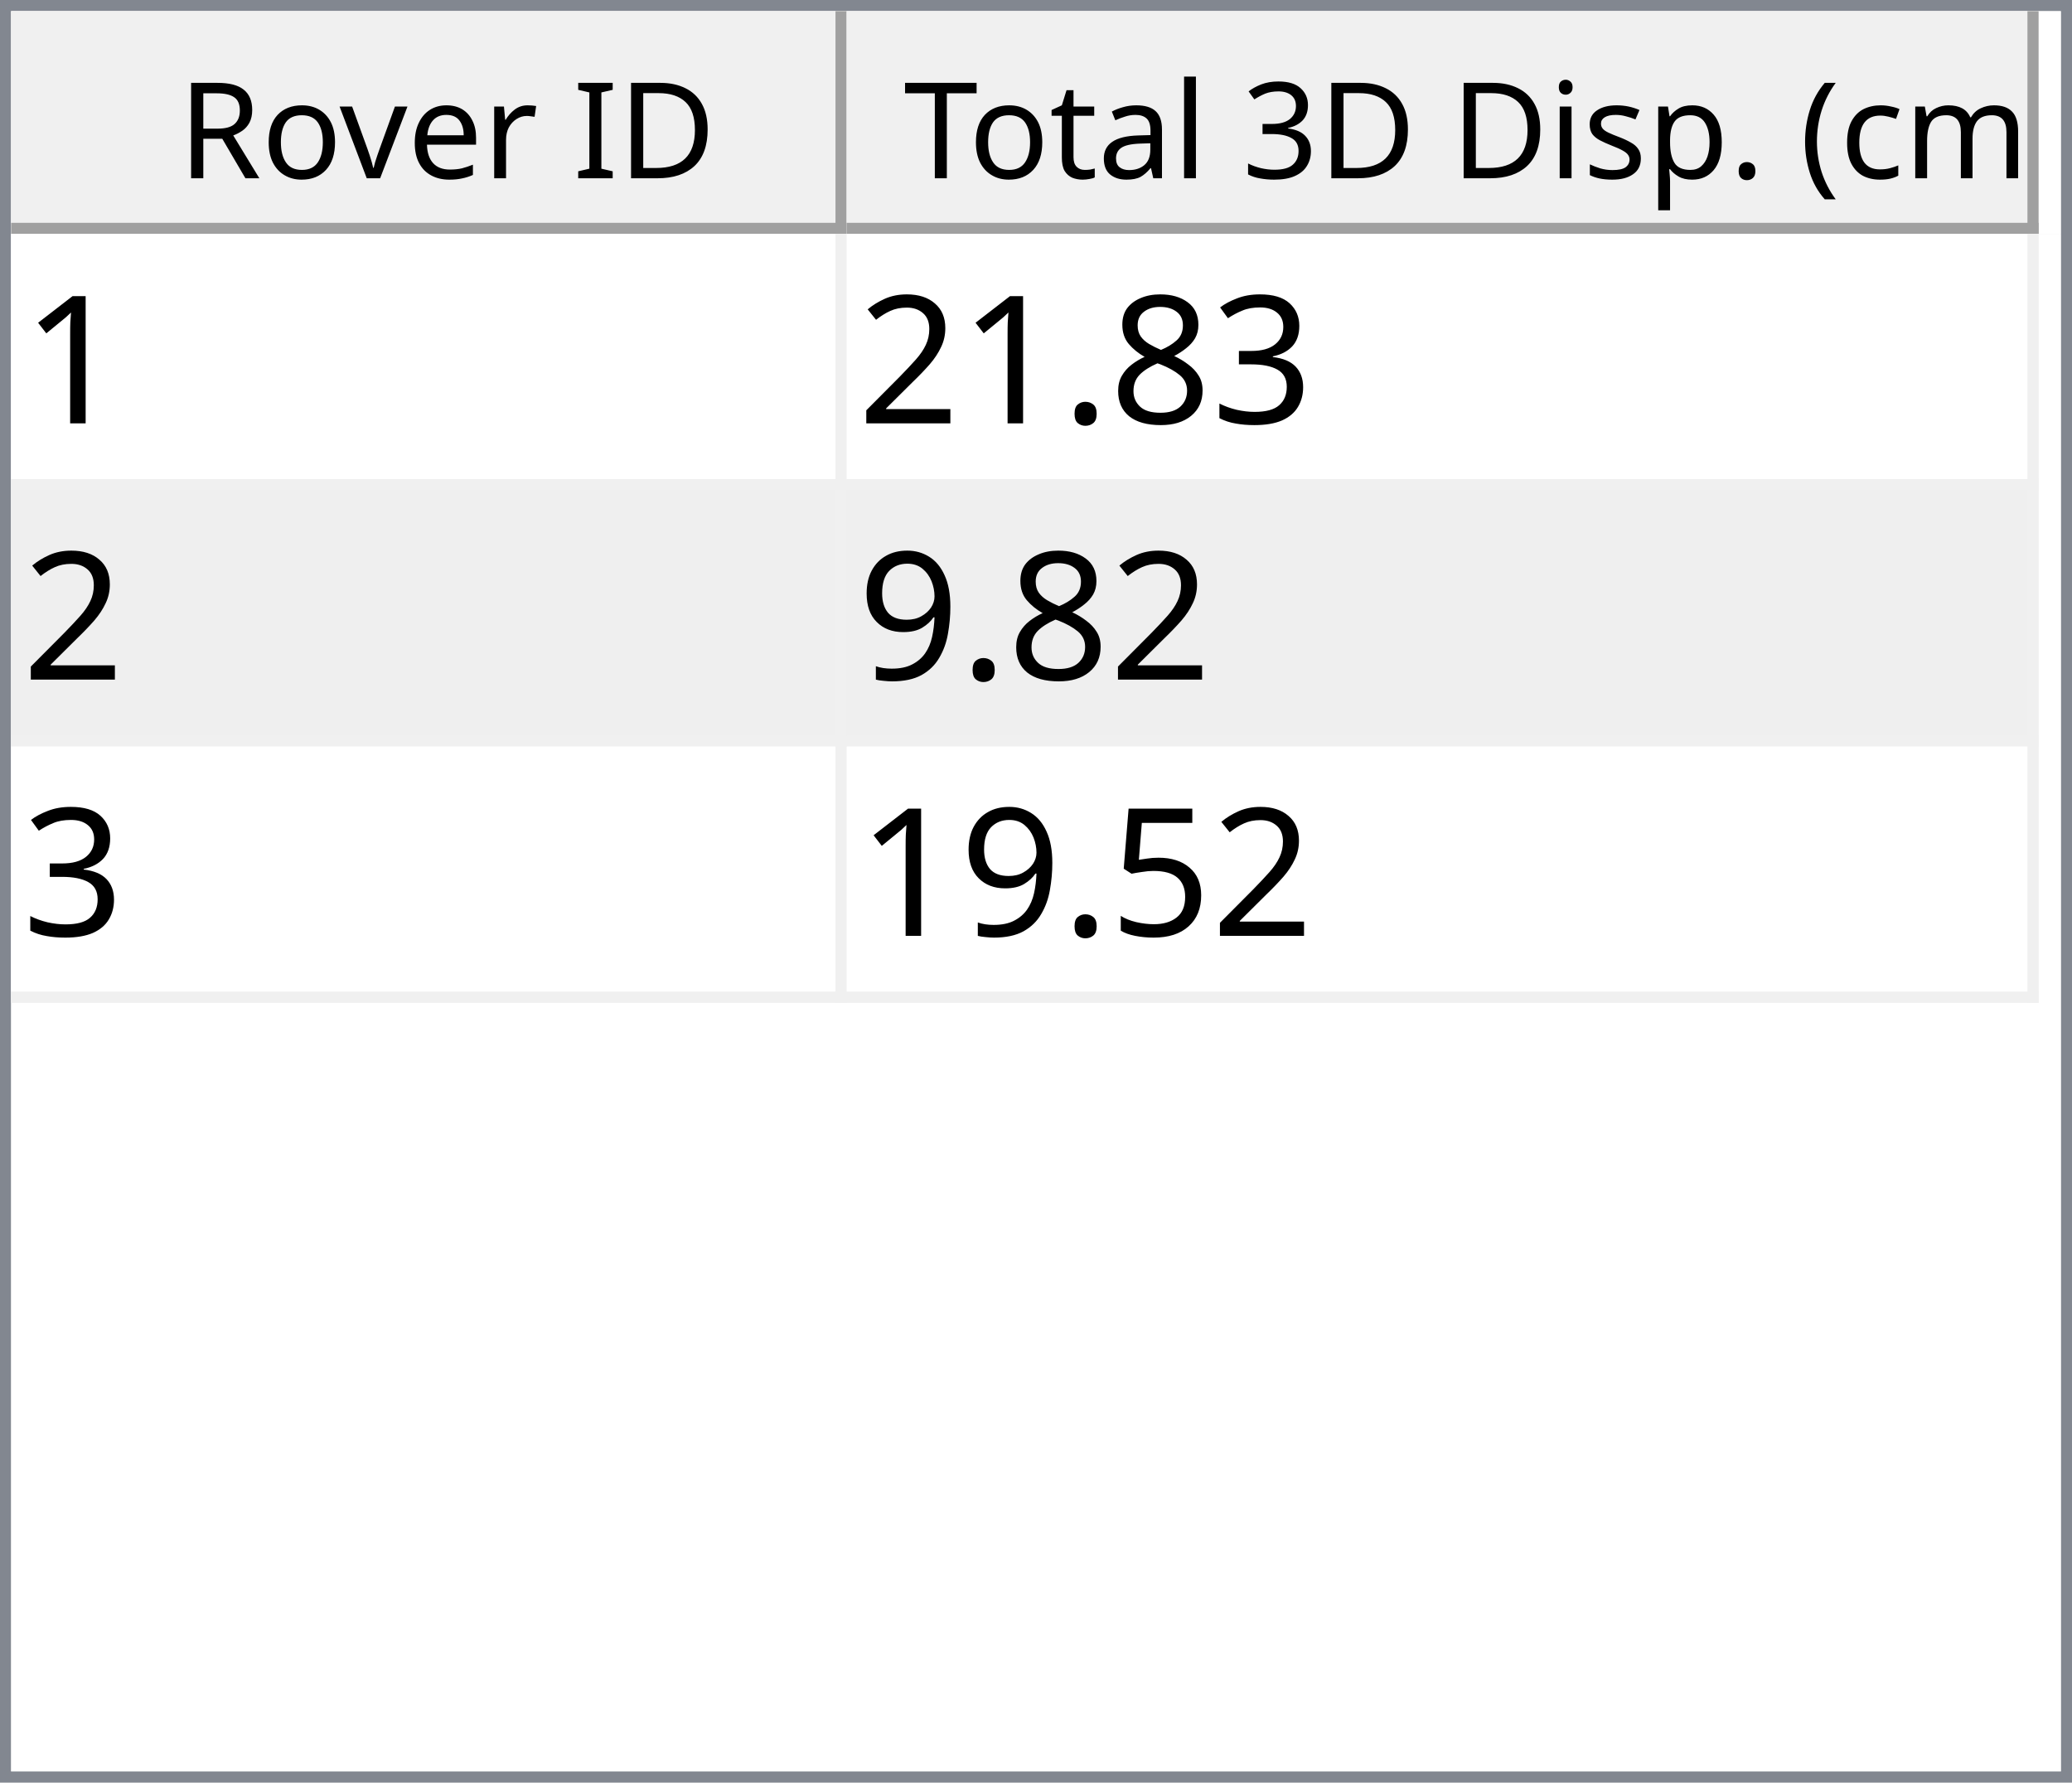
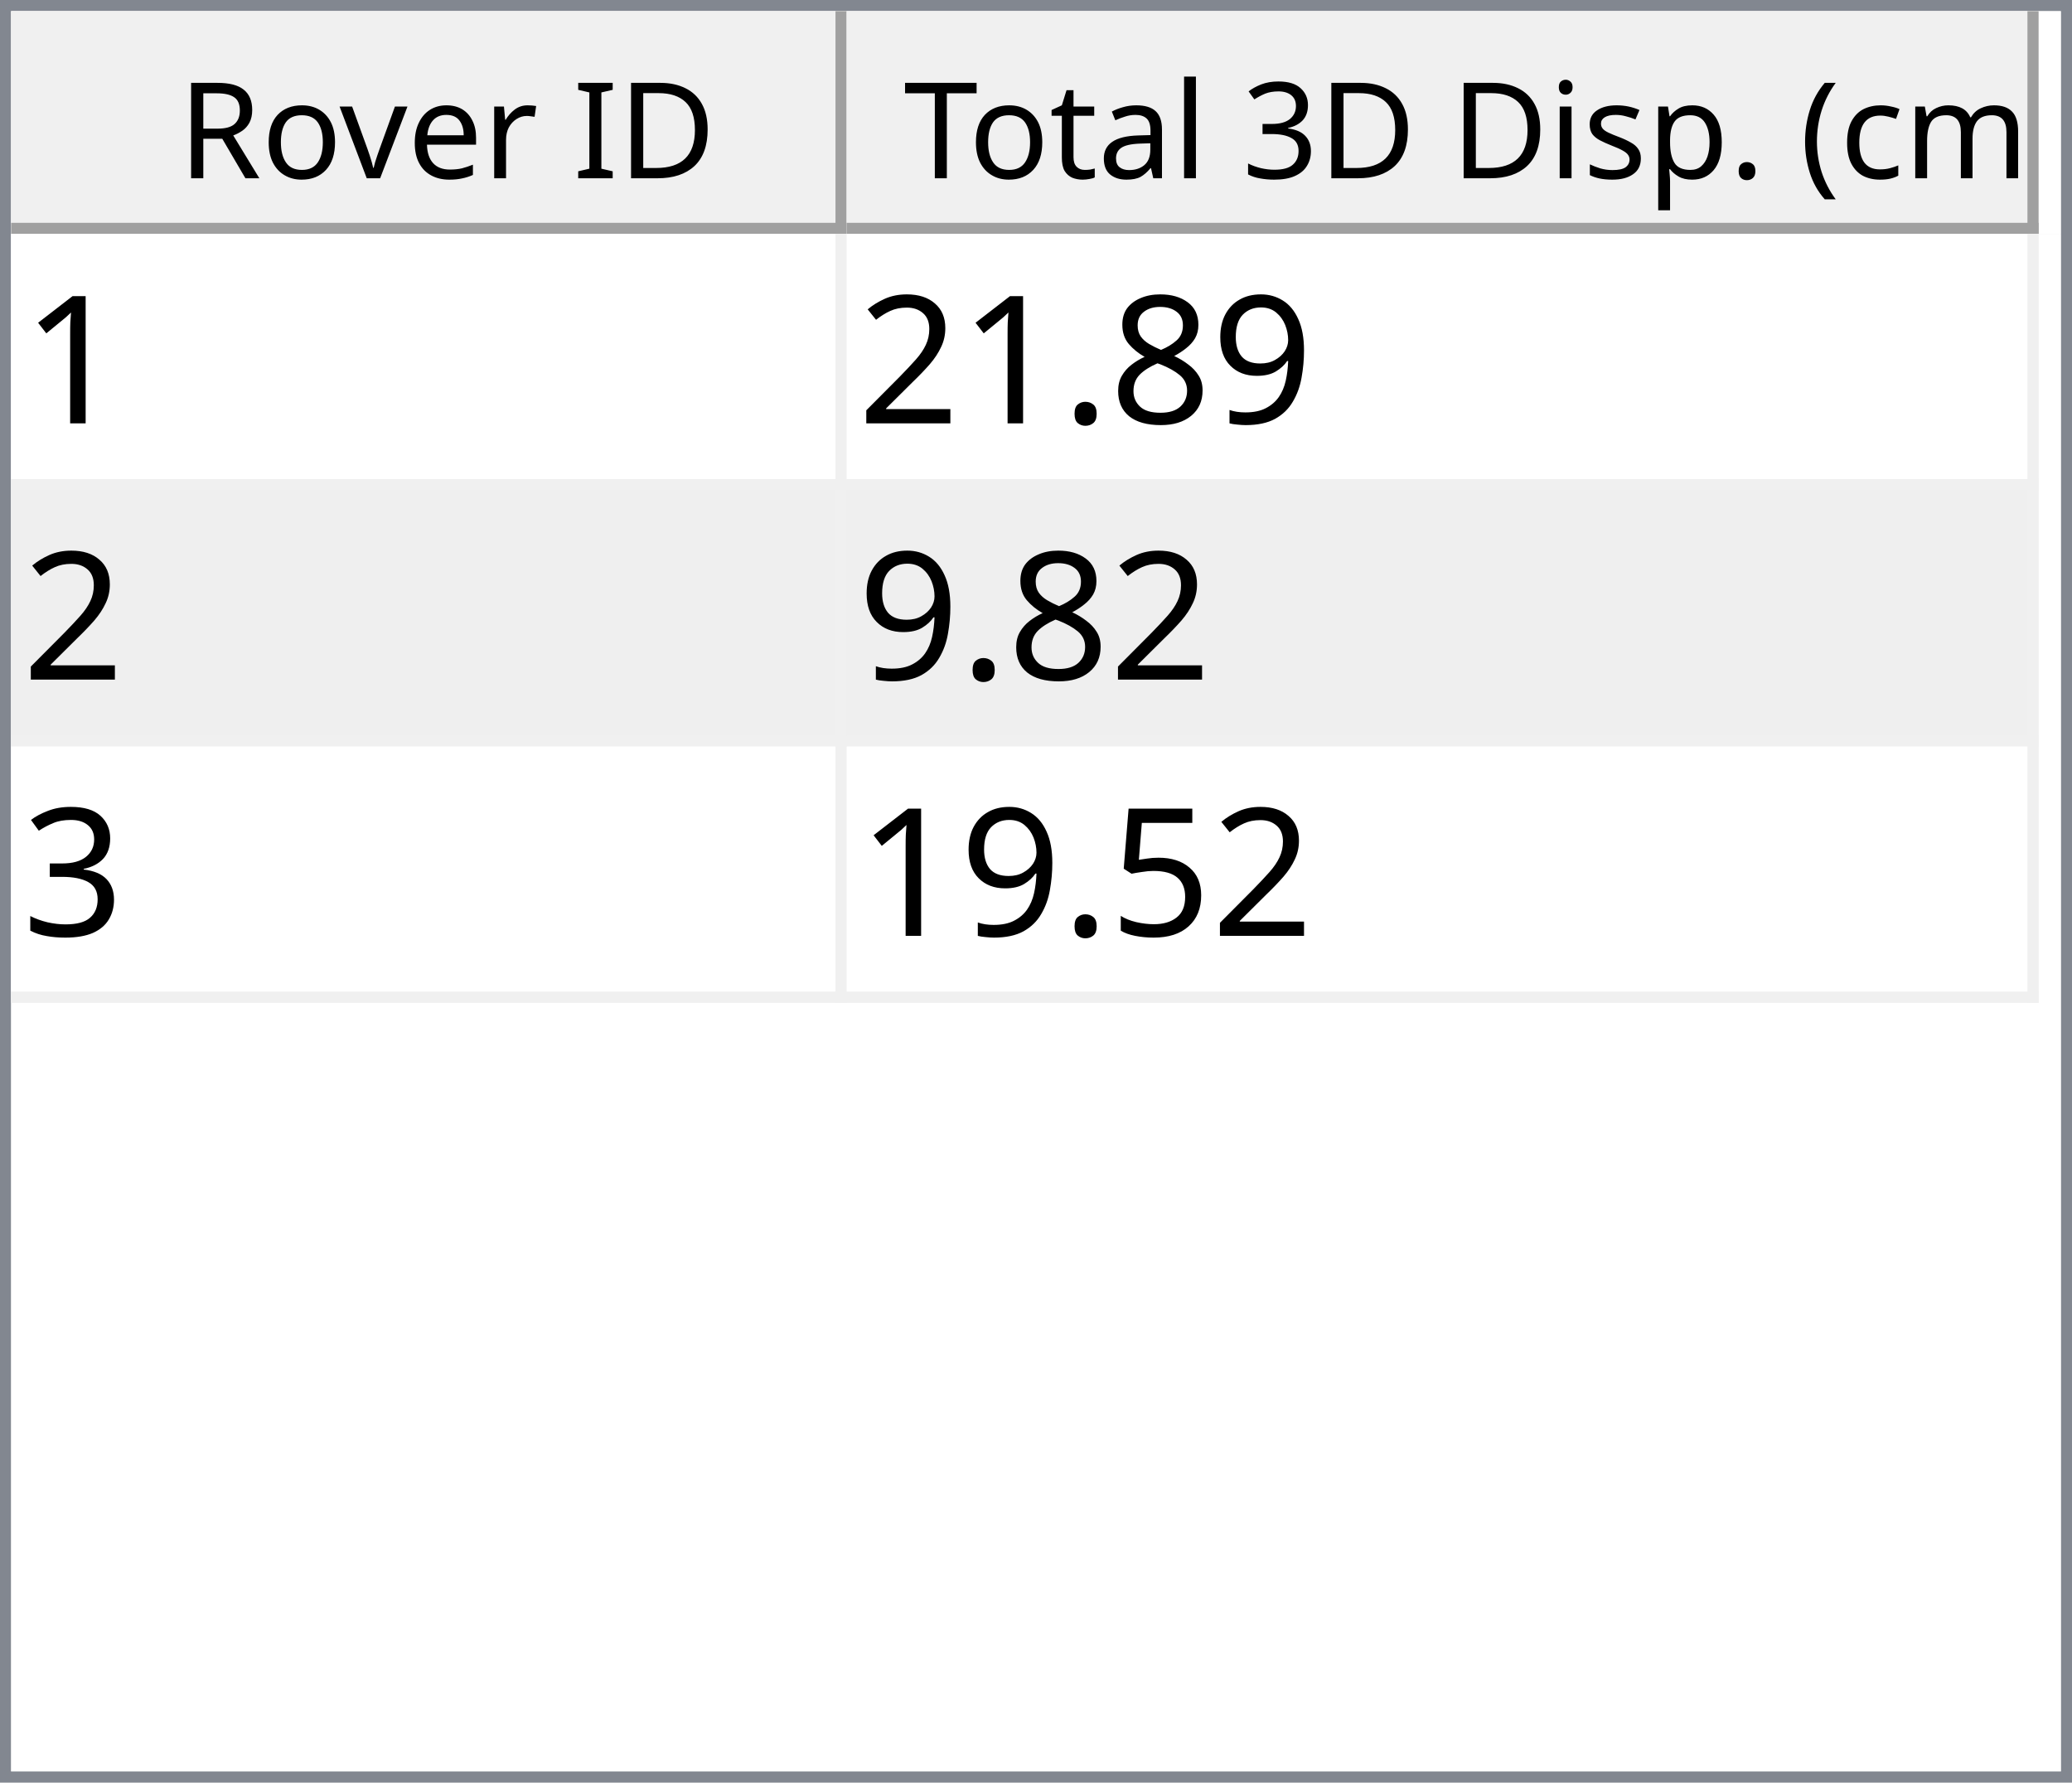
<svg xmlns="http://www.w3.org/2000/svg" style="fill-opacity:1; color-rendering:auto; color-interpolation:auto; text-rendering:auto; stroke:black; stroke-linecap:square; stroke-miterlimit:10; shape-rendering:auto; stroke-opacity:1; fill:black; stroke-dasharray:none; font-weight:normal; stroke-width:1; font-family:'Dialog'; font-style:normal; stroke-linejoin:miter; font-size:12px; stroke-dashoffset:0; image-rendering:auto;" width="186" height="160">
  <defs id="genericDefs" />
  <g>
    <defs id="defs1">
      <clipPath clipPathUnits="userSpaceOnUse" id="clipPath1">
        <path d="M0 0 L186 0 L186 160 L0 160 L0 0 Z" />
      </clipPath>
      <clipPath clipPathUnits="userSpaceOnUse" id="clipPath2">
        <path d="M0 0 L0 160 L186 160 L186 0 Z" />
      </clipPath>
      <clipPath clipPathUnits="userSpaceOnUse" id="clipPath3">
        <path d="M0 0 L0 20 L184 20 L184 0 Z" />
      </clipPath>
      <clipPath clipPathUnits="userSpaceOnUse" id="clipPath4">
        <path d="M0 0 L0 20 L75 20 L75 0 Z" />
      </clipPath>
      <clipPath clipPathUnits="userSpaceOnUse" id="clipPath5">
        <path d="M1 1 L1 19 L74 19 L74 1 Z" />
      </clipPath>
      <clipPath clipPathUnits="userSpaceOnUse" id="clipPath6">
        <path d="M0 0 L0 18 L73 18 L73 0 Z" />
      </clipPath>
      <clipPath clipPathUnits="userSpaceOnUse" id="clipPath7">
        <path d="M-0.5 -0.5 L-0.5 19.5 L74.5 19.5 L74.5 -0.5 Z" />
      </clipPath>
      <clipPath clipPathUnits="userSpaceOnUse" id="clipPath8">
        <path d="M0 0 L0 20 L107 20 L107 0 Z" />
      </clipPath>
      <clipPath clipPathUnits="userSpaceOnUse" id="clipPath9">
        <path d="M1 1 L1 19 L106 19 L106 1 Z" />
      </clipPath>
      <clipPath clipPathUnits="userSpaceOnUse" id="clipPath10">
        <path d="M0 0 L0 18 L105 18 L105 0 Z" />
      </clipPath>
      <clipPath clipPathUnits="userSpaceOnUse" id="clipPath11">
        <path d="M-0.5 -0.5 L-0.5 19.5 L106.5 19.5 L106.5 -0.5 Z" />
      </clipPath>
      <clipPath clipPathUnits="userSpaceOnUse" id="clipPath12">
        <path d="M0 0 L0 138 L184 138 L184 0 Z" />
      </clipPath>
      <clipPath clipPathUnits="userSpaceOnUse" id="clipPath13">
        <path d="M0 0 L0 69 L182 69 L182 0 Z" />
      </clipPath>
      <clipPath clipPathUnits="userSpaceOnUse" id="clipPath14">
        <path d="M-0.5 -0.5 L-0.5 68.5 L181.5 68.5 L181.5 -0.5 Z" />
      </clipPath>
      <clipPath clipPathUnits="userSpaceOnUse" id="clipPath15">
        <path d="M0 0 L0 22 L74 22 L74 0 Z" />
      </clipPath>
      <clipPath clipPathUnits="userSpaceOnUse" id="clipPath16">
        <path d="M0 0 L0 22 L106 22 L106 0 Z" />
      </clipPath>
      <font horiz-adv-x="64.551" id="font1">
        <font-face ascent="107.91" descent="25.098" units-per-em="100" style="font-style:normal; font-family:Segoe UI; font-weight:normal;" />
        <missing-glyph horiz-adv-x="64.551" d="M8.109 0 L8.109 68.266 L56.453 68.266 L56.453 0 L8.109 0 ZM15.328 7.234 L49.219 7.234 L49.219 61.031 L15.328 61.031 L15.328 7.234 Z" />
        <glyph unicode="D" horiz-adv-x="70.117" d="M9.188 0 L9.188 70.016 L28.516 70.016 Q65.531 70.016 65.531 35.891 Q65.531 19.672 55.25 9.836 Q44.969 0 27.734 0 L9.188 0 ZM17.391 62.594 L17.391 7.422 L27.828 7.422 Q41.609 7.422 49.273 14.797 Q56.938 22.172 56.938 35.688 Q56.938 62.594 28.328 62.594 L17.391 62.594 Z" />
        <glyph unicode="I" horiz-adv-x="26.611" d="M17.391 0 L9.188 0 L9.188 70.016 L17.391 70.016 L17.391 0 Z" />
        <glyph unicode=" " horiz-adv-x="27.393" d="" />
        <glyph unicode="r" horiz-adv-x="34.766" d="M34.188 41.891 Q32.078 43.5 28.125 43.5 Q23 43.5 19.555 38.672 Q16.109 33.844 16.109 25.484 L16.109 0 L8.109 0 L8.109 50 L16.109 50 L16.109 39.703 L16.312 39.703 Q18.016 44.969 21.531 47.922 Q25.047 50.875 29.391 50.875 Q32.516 50.875 34.188 50.203 L34.188 41.891 Z" />
        <glyph unicode="e" horiz-adv-x="52.295" d="M48.297 23 L12.984 23 Q13.188 14.656 17.484 10.109 Q21.781 5.562 29.297 5.562 Q37.75 5.562 44.828 11.141 L44.828 3.609 Q38.234 -1.172 27.391 -1.172 Q16.797 -1.172 10.742 5.641 Q4.688 12.453 4.688 24.812 Q4.688 36.469 11.305 43.82 Q17.922 51.172 27.734 51.172 Q37.547 51.172 42.922 44.828 Q48.297 38.484 48.297 27.203 L48.297 23 ZM40.094 29.781 Q40.047 36.719 36.75 40.578 Q33.453 44.438 27.594 44.438 Q21.922 44.438 17.969 40.383 Q14.016 36.328 13.094 29.781 L40.094 29.781 Z" />
        <glyph unicode="v" horiz-adv-x="47.9" d="M47.406 50 L27.484 0 L19.625 0 L0.688 50 L9.469 50 L22.172 13.672 Q23.578 9.672 23.922 6.688 L24.125 6.688 Q24.609 10.453 25.688 13.484 L38.969 50 L47.406 50 Z" />
        <glyph unicode="o" horiz-adv-x="58.594" d="M29 -1.172 Q17.922 -1.172 11.305 5.836 Q4.688 12.844 4.688 24.422 Q4.688 37.016 11.57 44.094 Q18.453 51.172 30.172 51.172 Q41.359 51.172 47.633 44.289 Q53.906 37.406 53.906 25.203 Q53.906 13.234 47.141 6.031 Q40.375 -1.172 29 -1.172 ZM29.594 44.438 Q21.875 44.438 17.383 39.188 Q12.891 33.938 12.891 24.703 Q12.891 15.828 17.43 10.695 Q21.969 5.562 29.594 5.562 Q37.359 5.562 41.531 10.594 Q45.703 15.625 45.703 24.906 Q45.703 34.281 41.531 39.359 Q37.359 44.438 29.594 44.438 Z" />
        <glyph unicode="R" horiz-adv-x="59.814" d="M59.375 0 L49.609 0 L37.891 19.625 Q36.281 22.359 34.766 24.289 Q33.25 26.219 31.664 27.438 Q30.078 28.656 28.25 29.219 Q26.422 29.781 24.125 29.781 L17.391 29.781 L17.391 0 L9.188 0 L9.188 70.016 L30.078 70.016 Q34.672 70.016 38.555 68.867 Q42.438 67.719 45.289 65.375 Q48.141 63.031 49.758 59.547 Q51.375 56.062 51.375 51.375 Q51.375 47.703 50.273 44.656 Q49.172 41.609 47.148 39.211 Q45.125 36.812 42.266 35.133 Q39.406 33.453 35.844 32.516 L35.844 32.328 Q37.594 31.547 38.891 30.547 Q40.188 29.547 41.359 28.18 Q42.531 26.812 43.68 25.078 Q44.828 23.344 46.234 21.047 L59.375 0 ZM17.391 62.594 L17.391 37.203 L28.516 37.203 Q31.594 37.203 34.203 38.133 Q36.812 39.062 38.719 40.797 Q40.625 42.531 41.703 45.047 Q42.781 47.562 42.781 50.688 Q42.781 56.297 39.141 59.445 Q35.5 62.594 28.609 62.594 L17.391 62.594 Z" />
        <glyph unicode=")" horiz-adv-x="30.176" d="M8.297 -15.922 L1.172 -15.922 Q16.406 2.344 16.406 26.812 Q16.406 51.469 1.078 70.016 L8.297 70.016 Q23.531 52.156 23.531 26.703 Q23.531 1.375 8.297 -15.922 Z" />
        <glyph unicode="m" horiz-adv-x="86.133" d="M79.109 0 L71.094 0 L71.094 28.719 Q71.094 37.016 68.531 40.727 Q65.969 44.438 59.906 44.438 Q54.781 44.438 51.195 39.75 Q47.609 35.062 47.609 28.516 L47.609 0 L39.594 0 L39.594 29.688 Q39.594 44.438 28.219 44.438 Q22.953 44.438 19.531 40.016 Q16.109 35.594 16.109 28.516 L16.109 0 L8.109 0 L8.109 50 L16.109 50 L16.109 42.094 L16.312 42.094 Q21.625 51.172 31.844 51.172 Q36.969 51.172 40.773 48.312 Q44.578 45.453 46 40.828 Q51.562 51.172 62.594 51.172 Q79.109 51.172 79.109 30.812 L79.109 0 Z" />
        <glyph unicode="c" horiz-adv-x="46.191" d="M42.188 2.297 Q36.422 -1.172 28.516 -1.172 Q17.828 -1.172 11.258 5.789 Q4.688 12.75 4.688 23.828 Q4.688 36.188 11.766 43.68 Q18.844 51.172 30.672 51.172 Q37.25 51.172 42.281 48.734 L42.281 40.531 Q36.719 44.438 30.375 44.438 Q22.703 44.438 17.797 38.945 Q12.891 33.453 12.891 24.516 Q12.891 15.719 17.508 10.641 Q22.125 5.562 29.891 5.562 Q36.422 5.562 42.188 9.906 L42.188 2.297 Z" />
        <glyph unicode="(" horiz-adv-x="30.176" d="M29.109 -15.922 L21.969 -15.922 Q6.844 1.375 6.844 26.703 Q6.844 52.156 21.969 70.016 L29.203 70.016 Q13.875 51.469 13.875 26.812 Q13.875 2.344 29.109 -15.922 Z" />
        <glyph unicode="." horiz-adv-x="21.68" d="M10.891 -1.078 Q8.641 -1.078 7.055 0.539 Q5.469 2.156 5.469 4.391 Q5.469 6.641 7.055 8.273 Q8.641 9.906 10.891 9.906 Q13.188 9.906 14.797 8.273 Q16.406 6.641 16.406 4.391 Q16.406 2.156 14.797 0.539 Q13.188 -1.078 10.891 -1.078 Z" />
        <glyph unicode="p" horiz-adv-x="58.789" d="M16.312 7.234 L16.109 7.234 L16.109 -23 L8.109 -23 L8.109 50 L16.109 50 L16.109 41.219 L16.312 41.219 Q22.219 51.172 33.594 51.172 Q43.266 51.172 48.688 44.461 Q54.109 37.75 54.109 26.469 Q54.109 13.922 48 6.375 Q41.891 -1.172 31.297 -1.172 Q21.578 -1.172 16.312 7.234 ZM16.109 27.391 L16.109 20.406 Q16.109 14.203 20.141 9.883 Q24.172 5.562 30.375 5.562 Q37.641 5.562 41.773 11.133 Q45.906 16.703 45.906 26.609 Q45.906 34.969 42.047 39.703 Q38.188 44.438 31.594 44.438 Q24.609 44.438 20.359 39.578 Q16.109 34.719 16.109 27.391 Z" />
        <glyph unicode="s" horiz-adv-x="42.432" d="M5.078 1.812 L5.078 10.406 Q11.625 5.562 19.484 5.562 Q30.031 5.562 30.031 12.594 Q30.031 14.594 29.125 15.992 Q28.219 17.391 26.68 18.461 Q25.141 19.531 23.07 20.383 Q21 21.234 18.609 22.172 Q15.281 23.484 12.766 24.828 Q10.25 26.172 8.57 27.859 Q6.891 29.547 6.031 31.695 Q5.172 33.844 5.172 36.719 Q5.172 40.234 6.789 42.945 Q8.406 45.656 11.086 47.484 Q13.766 49.312 17.211 50.242 Q20.656 51.172 24.312 51.172 Q30.812 51.172 35.938 48.922 L35.938 40.828 Q30.422 44.438 23.25 44.438 Q21 44.438 19.195 43.922 Q17.391 43.406 16.094 42.477 Q14.797 41.547 14.086 40.258 Q13.375 38.969 13.375 37.406 Q13.375 35.453 14.086 34.133 Q14.797 32.812 16.164 31.789 Q17.531 30.766 19.484 29.938 Q21.438 29.109 23.922 28.125 Q27.25 26.859 29.883 25.516 Q32.516 24.172 34.375 22.484 Q36.234 20.797 37.234 18.602 Q38.234 16.406 38.234 13.375 Q38.234 9.672 36.602 6.938 Q34.969 4.203 32.234 2.398 Q29.5 0.594 25.93 -0.289 Q22.359 -1.172 18.453 -1.172 Q10.75 -1.172 5.078 1.812 Z" />
        <glyph unicode="i" horiz-adv-x="24.219" d="M12.203 62.703 Q10.062 62.703 8.547 64.164 Q7.031 65.625 7.031 67.875 Q7.031 70.125 8.547 71.609 Q10.062 73.094 12.203 73.094 Q14.406 73.094 15.945 71.609 Q17.484 70.125 17.484 67.875 Q17.484 65.719 15.945 64.211 Q14.406 62.703 12.203 62.703 ZM16.109 0 L8.109 0 L8.109 50 L16.109 50 L16.109 0 Z" />
        <glyph unicode="3" horiz-adv-x="53.906" d="M46.531 19.828 Q46.531 15.094 44.75 11.211 Q42.969 7.328 39.719 4.57 Q36.469 1.812 31.93 0.297 Q27.391 -1.219 21.922 -1.219 Q11.922 -1.219 6 2.594 L6 11.188 Q13.094 5.609 22.219 5.609 Q25.875 5.609 28.828 6.539 Q31.781 7.469 33.906 9.227 Q36.031 10.984 37.18 13.477 Q38.328 15.969 38.328 19.094 Q38.328 32.812 18.797 32.812 L12.984 32.812 L12.984 39.594 L18.5 39.594 Q35.797 39.594 35.797 52.484 Q35.797 64.406 22.609 64.406 Q15.188 64.406 8.688 59.422 L8.688 67.188 Q15.375 71.188 24.609 71.188 Q29 71.188 32.57 69.969 Q36.141 68.75 38.68 66.555 Q41.219 64.359 42.609 61.281 Q44 58.203 44 54.5 Q44 40.672 30.031 36.719 L30.031 36.531 Q33.594 36.141 36.625 34.797 Q39.656 33.453 41.852 31.305 Q44.047 29.156 45.289 26.25 Q46.531 23.344 46.531 19.828 Z" />
        <glyph unicode="l" horiz-adv-x="24.219" d="M16.109 0 L8.109 0 L8.109 74.031 L16.109 74.031 L16.109 0 Z" />
        <glyph unicode="a" horiz-adv-x="50.879" d="M43.891 0 L35.891 0 L35.891 7.812 L35.688 7.812 Q30.469 -1.172 20.312 -1.172 Q12.844 -1.172 8.617 2.781 Q4.391 6.734 4.391 13.281 Q4.391 27.297 20.906 29.594 L35.891 31.688 Q35.891 44.438 25.594 44.438 Q16.547 44.438 9.281 38.281 L9.281 46.484 Q16.656 51.172 26.266 51.172 Q43.891 51.172 43.891 32.516 L43.891 0 ZM35.891 25.297 L23.828 23.641 Q18.266 22.859 15.43 20.875 Q12.594 18.891 12.594 13.875 Q12.594 10.203 15.211 7.883 Q17.828 5.562 22.172 5.562 Q28.125 5.562 32.008 9.742 Q35.891 13.922 35.891 20.312 L35.891 25.297 Z" />
        <glyph unicode="t" horiz-adv-x="33.887" d="M31.297 0.484 Q28.469 -1.078 23.828 -1.078 Q10.688 -1.078 10.688 13.578 L10.688 43.172 L2.094 43.172 L2.094 50 L10.688 50 L10.688 62.203 L18.703 64.797 L18.703 50 L31.297 50 L31.297 43.172 L18.703 43.172 L18.703 14.984 Q18.703 9.969 20.414 7.82 Q22.125 5.672 26.078 5.672 Q29.109 5.672 31.297 7.328 L31.297 0.484 Z" />
        <glyph unicode="T" horiz-adv-x="52.393" d="M50.594 62.594 L30.375 62.594 L30.375 0 L22.172 0 L22.172 62.594 L2 62.594 L2 70.016 L50.594 70.016 L50.594 62.594 Z" />
      </font>
      <font horiz-adv-x="75.0" id="font2">
        <font-face ascent="100.537" descent="21.973" units-per-em="100" style="font-style:normal; font-family:sans-serif; font-weight:normal;" />
        <missing-glyph horiz-adv-x="75.0" d="M12.5 0 L12.5 62.5 L62.5 62.5 L62.5 0 L12.5 0 ZM14.062 1.562 L60.938 1.562 L60.938 60.938 L14.062 60.938 L14.062 1.562 Z" />
        <glyph unicode="1" horiz-adv-x="55.615" d="M37.25 0 L28.469 0 L28.469 56 Q25.297 52.984 20.141 49.953 Q14.984 46.922 10.891 45.406 L10.891 53.906 Q18.266 57.375 23.781 62.305 Q29.297 67.234 31.594 71.875 L37.25 71.875 L37.25 0 Z" />
-         <glyph unicode="3" horiz-adv-x="55.615" d="M4.203 18.891 L12.984 20.062 Q14.5 12.594 18.141 9.297 Q21.781 6 27 6 Q33.203 6 37.477 10.297 Q41.75 14.594 41.75 20.953 Q41.75 27 37.797 30.93 Q33.844 34.859 27.734 34.859 Q25.25 34.859 21.531 33.891 L22.516 41.609 Q23.391 41.5 23.922 41.5 Q29.547 41.5 34.039 44.43 Q38.531 47.359 38.531 53.469 Q38.531 58.297 35.258 61.477 Q31.984 64.656 26.812 64.656 Q21.688 64.656 18.266 61.43 Q14.844 58.203 13.875 51.766 L5.078 53.328 Q6.688 62.156 12.398 67.016 Q18.109 71.875 26.609 71.875 Q32.469 71.875 37.398 69.359 Q42.328 66.844 44.945 62.5 Q47.562 58.156 47.562 53.266 Q47.562 48.641 45.07 44.828 Q42.578 41.016 37.703 38.766 Q44.047 37.312 47.562 32.695 Q51.078 28.078 51.078 21.141 Q51.078 11.766 44.242 5.25 Q37.406 -1.266 26.953 -1.266 Q17.531 -1.266 11.305 4.352 Q5.078 9.969 4.203 18.891 Z" />
+         <glyph unicode="9" horiz-adv-x="55.615" d="M5.469 16.547 L13.922 17.328 Q14.984 11.375 18.016 8.688 Q21.047 6 25.781 6 Q29.828 6 32.883 7.859 Q35.938 9.719 37.891 12.82 Q39.844 15.922 41.164 21.195 Q42.484 26.469 42.484 31.938 Q42.484 32.516 42.438 33.688 Q39.797 29.5 35.234 26.883 Q30.672 24.266 25.344 24.266 Q16.453 24.266 10.305 30.711 Q4.156 37.156 4.156 47.703 Q4.156 58.594 10.578 65.234 Q17 71.875 26.656 71.875 Q33.641 71.875 39.43 68.117 Q45.219 64.359 48.219 57.398 Q51.219 50.438 51.219 37.25 Q51.219 23.531 48.242 15.406 Q45.266 7.281 39.383 3.031 Q33.5 -1.219 25.594 -1.219 Q17.188 -1.219 11.867 3.445 Q6.547 8.109 5.469 16.547 ZM41.453 48.141 Q41.453 55.719 37.43 60.156 Q33.406 64.594 27.734 64.594 Q21.875 64.594 17.531 59.812 Q13.188 55.031 13.188 47.406 Q13.188 40.578 17.312 36.305 Q21.438 32.031 27.484 32.031 Q33.594 32.031 37.523 36.305 Q41.453 40.578 41.453 48.141 Z" />
        <glyph unicode="8" horiz-adv-x="55.615" d="M17.672 38.812 Q12.203 40.828 9.57 44.539 Q6.938 48.25 6.938 53.422 Q6.938 61.234 12.555 66.555 Q18.172 71.875 27.484 71.875 Q36.859 71.875 42.578 66.43 Q48.297 60.984 48.297 53.172 Q48.297 48.188 45.68 44.508 Q43.062 40.828 37.75 38.812 Q44.344 36.672 47.781 31.883 Q51.219 27.094 51.219 20.453 Q51.219 11.281 44.727 5.031 Q38.234 -1.219 27.641 -1.219 Q17.047 -1.219 10.547 5.055 Q4.047 11.328 4.047 20.703 Q4.047 27.688 7.594 32.398 Q11.141 37.109 17.672 38.812 ZM15.922 53.719 Q15.922 48.641 19.195 45.414 Q22.469 42.188 27.688 42.188 Q32.766 42.188 36.016 45.383 Q39.266 48.578 39.266 53.219 Q39.266 58.062 35.914 61.359 Q32.562 64.656 27.594 64.656 Q22.562 64.656 19.242 61.43 Q15.922 58.203 15.922 53.719 ZM13.094 20.656 Q13.094 16.891 14.875 13.375 Q16.656 9.859 20.172 7.93 Q23.688 6 27.734 6 Q34.031 6 38.133 10.055 Q42.234 14.109 42.234 20.359 Q42.234 26.703 38.016 30.859 Q33.797 35.016 27.438 35.016 Q21.234 35.016 17.164 30.914 Q13.094 26.812 13.094 20.656 Z" />
        <glyph unicode="." horiz-adv-x="27.783" d="M9.078 0 L9.078 10.016 L19.094 10.016 L19.094 0 L9.078 0 Z" />
        <glyph unicode="2" horiz-adv-x="55.615" d="M50.344 8.453 L50.344 0 L3.031 0 Q2.938 3.172 4.047 6.109 Q5.859 10.938 9.836 15.625 Q13.812 20.312 21.344 26.469 Q33.016 36.031 37.117 41.625 Q41.219 47.219 41.219 52.203 Q41.219 57.422 37.477 61.008 Q33.734 64.594 27.734 64.594 Q21.391 64.594 17.578 60.789 Q13.766 56.984 13.719 50.25 L4.688 51.172 Q5.609 61.281 11.664 66.578 Q17.719 71.875 27.938 71.875 Q38.234 71.875 44.242 66.164 Q50.25 60.453 50.25 52 Q50.25 47.703 48.492 43.555 Q46.734 39.406 42.656 34.812 Q38.578 30.219 29.109 22.219 Q21.188 15.578 18.945 13.211 Q16.703 10.844 15.234 8.453 L50.344 8.453 Z" />
-         <glyph unicode="9" horiz-adv-x="55.615" d="M5.469 16.547 L13.922 17.328 Q14.984 11.375 18.016 8.688 Q21.047 6 25.781 6 Q29.828 6 32.883 7.859 Q35.938 9.719 37.891 12.82 Q39.844 15.922 41.164 21.195 Q42.484 26.469 42.484 31.938 Q42.484 32.516 42.438 33.688 Q39.797 29.5 35.234 26.883 Q30.672 24.266 25.344 24.266 Q16.453 24.266 10.305 30.711 Q4.156 37.156 4.156 47.703 Q4.156 58.594 10.578 65.234 Q17 71.875 26.656 71.875 Q33.641 71.875 39.43 68.117 Q45.219 64.359 48.219 57.398 Q51.219 50.438 51.219 37.25 Q51.219 23.531 48.242 15.406 Q45.266 7.281 39.383 3.031 Q33.5 -1.219 25.594 -1.219 Q17.188 -1.219 11.867 3.445 Q6.547 8.109 5.469 16.547 ZM41.453 48.141 Q41.453 55.719 37.43 60.156 Q33.406 64.594 27.734 64.594 Q21.875 64.594 17.531 59.812 Q13.188 55.031 13.188 47.406 Q13.188 40.578 17.312 36.305 Q21.438 32.031 27.484 32.031 Q33.594 32.031 37.523 36.305 Q41.453 40.578 41.453 48.141 Z" />
+         <glyph unicode="3" horiz-adv-x="55.615" d="M4.203 18.891 L12.984 20.062 Q14.5 12.594 18.141 9.297 Q21.781 6 27 6 Q33.203 6 37.477 10.297 Q41.75 14.594 41.75 20.953 Q41.75 27 37.797 30.93 Q33.844 34.859 27.734 34.859 Q25.25 34.859 21.531 33.891 L22.516 41.609 Q23.391 41.5 23.922 41.5 Q29.547 41.5 34.039 44.43 Q38.531 47.359 38.531 53.469 Q38.531 58.297 35.258 61.477 Q31.984 64.656 26.812 64.656 Q21.688 64.656 18.266 61.43 Q14.844 58.203 13.875 51.766 L5.078 53.328 Q6.688 62.156 12.398 67.016 Q18.109 71.875 26.609 71.875 Q32.469 71.875 37.398 69.359 Q42.328 66.844 44.945 62.5 Q47.562 58.156 47.562 53.266 Q47.562 48.641 45.07 44.828 Q42.578 41.016 37.703 38.766 Q44.047 37.312 47.562 32.695 Q51.078 28.078 51.078 21.141 Q51.078 11.766 44.242 5.25 Q37.406 -1.266 26.953 -1.266 Q17.531 -1.266 11.305 4.352 Q5.078 9.969 4.203 18.891 Z" />
        <glyph unicode="5" horiz-adv-x="55.615" d="M4.156 18.75 L13.375 19.531 Q14.406 12.797 18.141 9.398 Q21.875 6 27.156 6 Q33.5 6 37.891 10.789 Q42.281 15.578 42.281 23.484 Q42.281 31 38.062 35.352 Q33.844 39.703 27 39.703 Q22.75 39.703 19.336 37.773 Q15.922 35.844 13.969 32.766 L5.719 33.844 L12.641 70.609 L48.25 70.609 L48.25 62.203 L19.672 62.203 L15.828 42.969 Q22.266 47.469 29.344 47.469 Q38.719 47.469 45.164 40.969 Q51.609 34.469 51.609 24.266 Q51.609 14.547 45.953 7.469 Q39.062 -1.219 27.156 -1.219 Q17.391 -1.219 11.211 4.25 Q5.031 9.719 4.156 18.75 Z" />
      </font>
    </defs>
    <g style="fill:white; stroke:white;">
      <rect x="0" y="0" width="186" style="clip-path:url(#clipPath1); stroke:none;" height="160" />
    </g>
    <g style="fill:white; text-rendering:optimizeSpeed; color-rendering:optimizeSpeed; image-rendering:optimizeSpeed; shape-rendering:crispEdges; stroke:white; color-interpolation:sRGB;">
      <rect x="0" width="186" height="160" y="0" style="stroke:none;" />
      <path style="stroke:none;" d="M0 160 L186 160 L186 0 L0 0 Z" />
    </g>
    <g style="fill:rgb(240,240,240); font-family:'Segoe UI'; stroke:rgb(240,240,240);">
      <rect x="0" y="0" width="186" style="clip-path:url(#clipPath2); stroke:none;" height="160" />
    </g>
    <g style="fill:rgb(130,135,144); font-family:'Segoe UI'; stroke:rgb(130,135,144);">
      <path d="M0 0 L186 0 L186 160 L0 160 L0 0 ZM1 1 L185 1 L185 159 L1 159 L1 1 Z" style="fill-rule:evenodd; clip-path:url(#clipPath2); stroke:none;" />
    </g>
    <g style="fill:white; font-family:'Segoe UI'; stroke:white;" transform="translate(1,1)">
      <rect x="0" y="0" width="184" style="clip-path:url(#clipPath3); stroke:none;" height="20" />
    </g>
    <g style="fill:rgb(240,240,240); font-family:'Segoe UI'; stroke:rgb(240,240,240);" transform="translate(1,1)">
      <rect x="0" y="0" width="75" style="clip-path:url(#clipPath4); stroke:none;" height="20" />
    </g>
    <g style="font-family:'Segoe UI';" transform="translate(2,2)">
      <text x="14" xml:space="preserve" y="14" style="clip-path:url(#clipPath6); stroke:none;">Rover ID</text>
    </g>
    <g style="fill:rgb(160,160,160); font-family:'Segoe UI'; stroke:rgb(160,160,160); stroke-linejoin:bevel;" transform="translate(1.5,1.5)">
      <line x1="74" x2="74" y1="0" style="fill:none; clip-path:url(#clipPath7);" y2="19" />
    </g>
    <g style="fill:rgb(160,160,160); font-family:'Segoe UI'; stroke:rgb(160,160,160); stroke-linejoin:bevel;" transform="matrix(1,0,0,1,1,1) translate(0.5,0.5)">
      <line x1="0" x2="74" y1="19" style="fill:none; clip-path:url(#clipPath7);" y2="19" />
    </g>
    <g style="fill:rgb(240,240,240); font-family:'Segoe UI'; stroke:rgb(240,240,240);" transform="translate(76,1)">
      <rect x="0" y="0" width="107" style="clip-path:url(#clipPath8); stroke:none;" height="20" />
    </g>
    <g style="font-family:'Segoe UI';" transform="translate(77,2)">
      <text x="1" xml:space="preserve" y="14" style="clip-path:url(#clipPath10); stroke:none;"> Total 3D Disp. (cm)</text>
    </g>
    <g style="fill:rgb(160,160,160); font-family:'Segoe UI'; stroke:rgb(160,160,160); stroke-linejoin:bevel;" transform="translate(76.5,1.5)">
      <line x1="106" x2="106" y1="0" style="fill:none; clip-path:url(#clipPath11);" y2="19" />
    </g>
    <g style="fill:rgb(160,160,160); font-family:'Segoe UI'; stroke:rgb(160,160,160); stroke-linejoin:bevel;" transform="matrix(1,0,0,1,76,1) translate(0.5,0.5)">
      <line x1="0" x2="106" y1="19" style="fill:none; clip-path:url(#clipPath11);" y2="19" />
    </g>
    <g style="fill:white; font-family:'Segoe UI'; stroke:white;" transform="translate(1,21)">
      <rect x="0" y="0" width="184" style="clip-path:url(#clipPath12); stroke:none;" height="138" />
    </g>
    <g style="fill:rgb(240,240,240); font-size:16px; font-family:sans-serif; stroke:rgb(240,240,240);" transform="translate(1,21)">
      <rect x="0" y="0" width="182" style="clip-path:url(#clipPath13); stroke:none;" height="69" />
      <line transform="translate(0.5,0.5)" x1="0" x2="181" y1="22" style="clip-path:url(#clipPath14); fill:none; stroke-linejoin:bevel;" y2="22" />
    </g>
    <g transform="matrix(1,0,0,1,1,21) translate(0.5,0.5)" style="fill:rgb(240,240,240); font-size:16px; font-family:sans-serif; stroke:rgb(240,240,240); stroke-linejoin:bevel;">
      <line x1="0" x2="181" y1="45" style="fill:none; clip-path:url(#clipPath14);" y2="45" />
    </g>
    <g transform="matrix(1,0,0,1,1,21) translate(0.5,0.5)" style="fill:rgb(240,240,240); font-size:16px; font-family:sans-serif; stroke:rgb(240,240,240); stroke-linejoin:bevel;">
      <line x1="0" x2="181" y1="68" style="fill:none; clip-path:url(#clipPath14);" y2="68" />
    </g>
    <g transform="matrix(1,0,0,1,1,21) translate(0.5,0.5)" style="fill:rgb(240,240,240); font-size:16px; font-family:sans-serif; stroke:rgb(240,240,240); stroke-linejoin:bevel;">
      <line x1="74" x2="74" y1="0" style="fill:none; clip-path:url(#clipPath14);" y2="68" />
    </g>
    <g transform="matrix(1,0,0,1,1,21) translate(0.5,0.5)" style="fill:rgb(240,240,240); font-size:16px; font-family:sans-serif; stroke:rgb(240,240,240); stroke-linejoin:bevel;">
      <line x1="181" x2="181" y1="0" style="fill:none; clip-path:url(#clipPath14);" y2="68" />
    </g>
    <g style="fill:white; font-size:16px; font-family:sans-serif; stroke:white;" transform="matrix(1,0,0,1,1,21)">
      <rect x="0" y="0" width="74" style="clip-path:url(#clipPath15); stroke:none;" height="22" />
      <text x="1" y="17" style="fill:black; clip-path:url(#clipPath15); stroke:none;" xml:space="preserve">1</text>
    </g>
    <g style="fill:white; font-size:16px; font-family:sans-serif; stroke:white;" transform="matrix(1,0,0,1,1,21) translate(75,0)">
      <rect x="0" y="0" width="106" style="clip-path:url(#clipPath16); stroke:none;" height="22" />
-       <text x="1" y="17" style="fill:black; clip-path:url(#clipPath16); stroke:none;" xml:space="preserve">21.83</text>
+       <text x="1" y="17" style="fill:black; clip-path:url(#clipPath16); stroke:none;" xml:space="preserve">21.89</text>
    </g>
    <g style="fill:rgb(239,239,239); font-size:16px; font-family:sans-serif; stroke:rgb(239,239,239);" transform="matrix(1,0,0,1,1,21) translate(0,23)">
      <rect x="0" y="0" width="74" style="clip-path:url(#clipPath15); stroke:none;" height="22" />
      <text x="1" y="17" style="fill:black; clip-path:url(#clipPath15); stroke:none;" xml:space="preserve">2</text>
    </g>
    <g style="fill:rgb(239,239,239); font-size:16px; font-family:sans-serif; stroke:rgb(239,239,239);" transform="matrix(1,0,0,1,1,21) translate(75,23)">
      <rect x="0" y="0" width="106" style="clip-path:url(#clipPath16); stroke:none;" height="22" />
      <text x="1" y="17" style="fill:black; clip-path:url(#clipPath16); stroke:none;" xml:space="preserve">9.82</text>
    </g>
    <g style="fill:white; font-size:16px; font-family:sans-serif; stroke:white;" transform="matrix(1,0,0,1,1,21) translate(0,46)">
      <rect x="0" y="0" width="74" style="clip-path:url(#clipPath15); stroke:none;" height="22" />
      <text x="1" y="17" style="fill:black; clip-path:url(#clipPath15); stroke:none;" xml:space="preserve">3</text>
    </g>
    <g style="fill:white; font-size:16px; font-family:sans-serif; stroke:white;" transform="matrix(1,0,0,1,1,21) translate(75,46)">
      <rect x="0" y="0" width="106" style="clip-path:url(#clipPath16); stroke:none;" height="22" />
      <text x="1" y="17" style="fill:black; clip-path:url(#clipPath16); stroke:none;" xml:space="preserve">19.52</text>
    </g>
  </g>
</svg>
